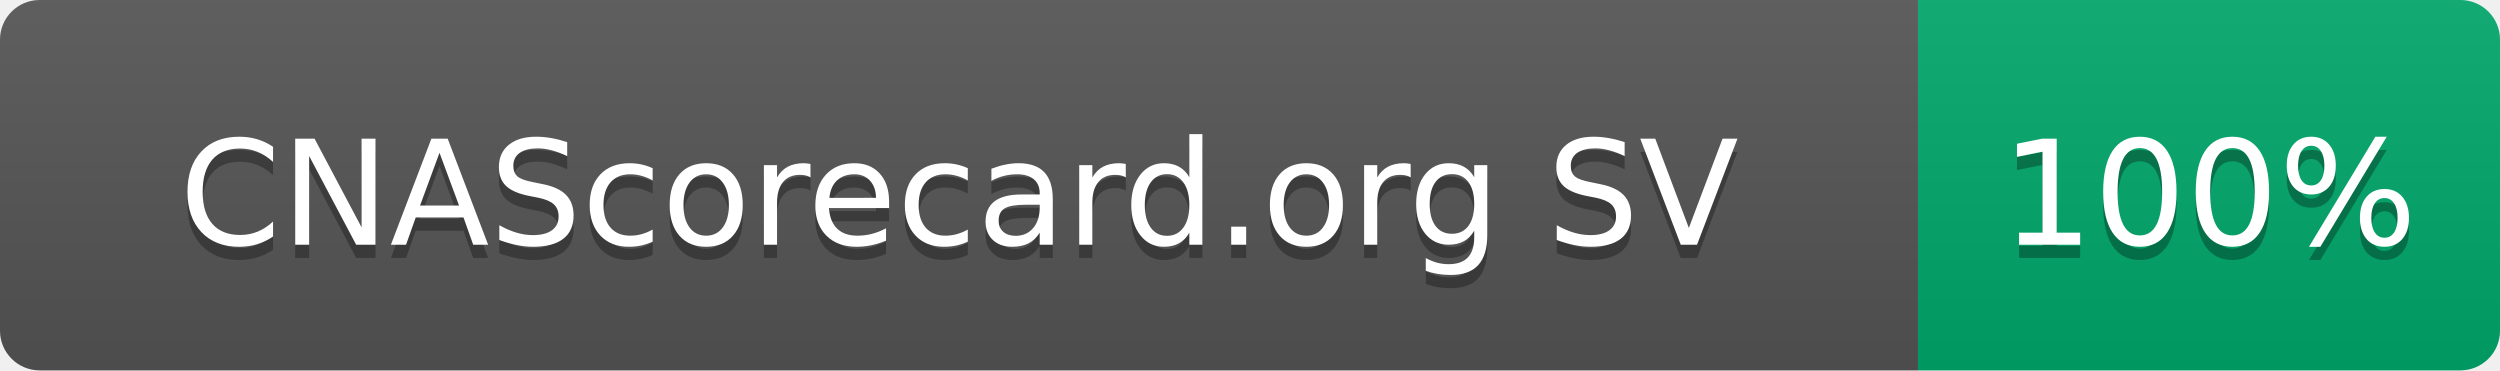
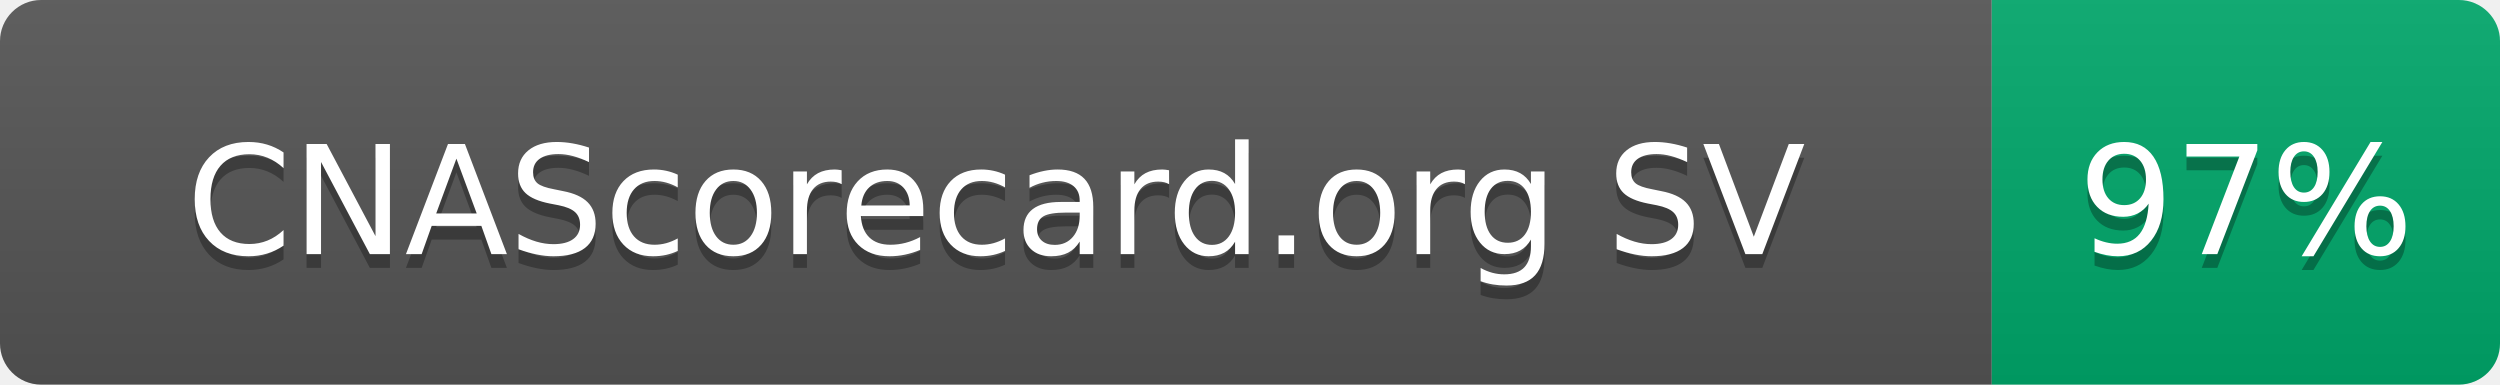
- <svg xmlns="http://www.w3.org/2000/svg" width="189" height="28" role="img" aria-label="CNAScorecard.org SV: 100%">
+ <svg xmlns="http://www.w3.org/2000/svg" width="182" height="28" role="img" aria-label="CNAScorecard.org SV: 97%">
  <linearGradient id="s" x2="0" y2="100%">
    <stop offset="0" stop-color="#bbb" stop-opacity=".1" />
    <stop offset="1" stop-opacity=".1" />
  </linearGradient>
  <clipPath id="r">
-     <rect width="189" height="28" rx="3" fill="#fff" />
+     <rect width="182" height="28" rx="3" fill="#fff" />
  </clipPath>
  <g clip-path="url(#r)">
    <rect width="145" height="28" fill="#555" />
-     <rect x="145" width="44" height="28" fill="#00A86B" />
-     <rect width="189" height="28" fill="url(#s)" />
+     <rect x="145" width="37" height="28" fill="#00A86B" />
+     <rect width="182" height="28" fill="url(#s)" />
  </g>
  <g fill="#fff" text-anchor="middle" font-family="Verdana,Geneva,DejaVu Sans,sans-serif" text-rendering="geometricPrecision" font-size="110">
    <text aria-hidden="true" x="725" y="195" fill="#010101" fill-opacity=".3" transform="scale(.1)" textLength="1178">CNAScorecard.org SV</text>
    <text x="725" y="185" transform="scale(.1)" fill="#fff" textLength="1178">CNAScorecard.org SV</text>
-     <text aria-hidden="true" x="1670" y="195" fill="#010101" fill-opacity=".3" transform="scale(.1)" textLength="280">100%</text>
-     <text x="1670" y="185" transform="scale(.1)" fill="#fff" textLength="280">100%</text>
+     <text aria-hidden="true" x="1635" y="195" fill="#010101" fill-opacity=".3" transform="scale(.1)" textLength="210">97%</text>
+     <text x="1635" y="185" transform="scale(.1)" fill="#fff" textLength="210">97%</text>
  </g>
</svg>
